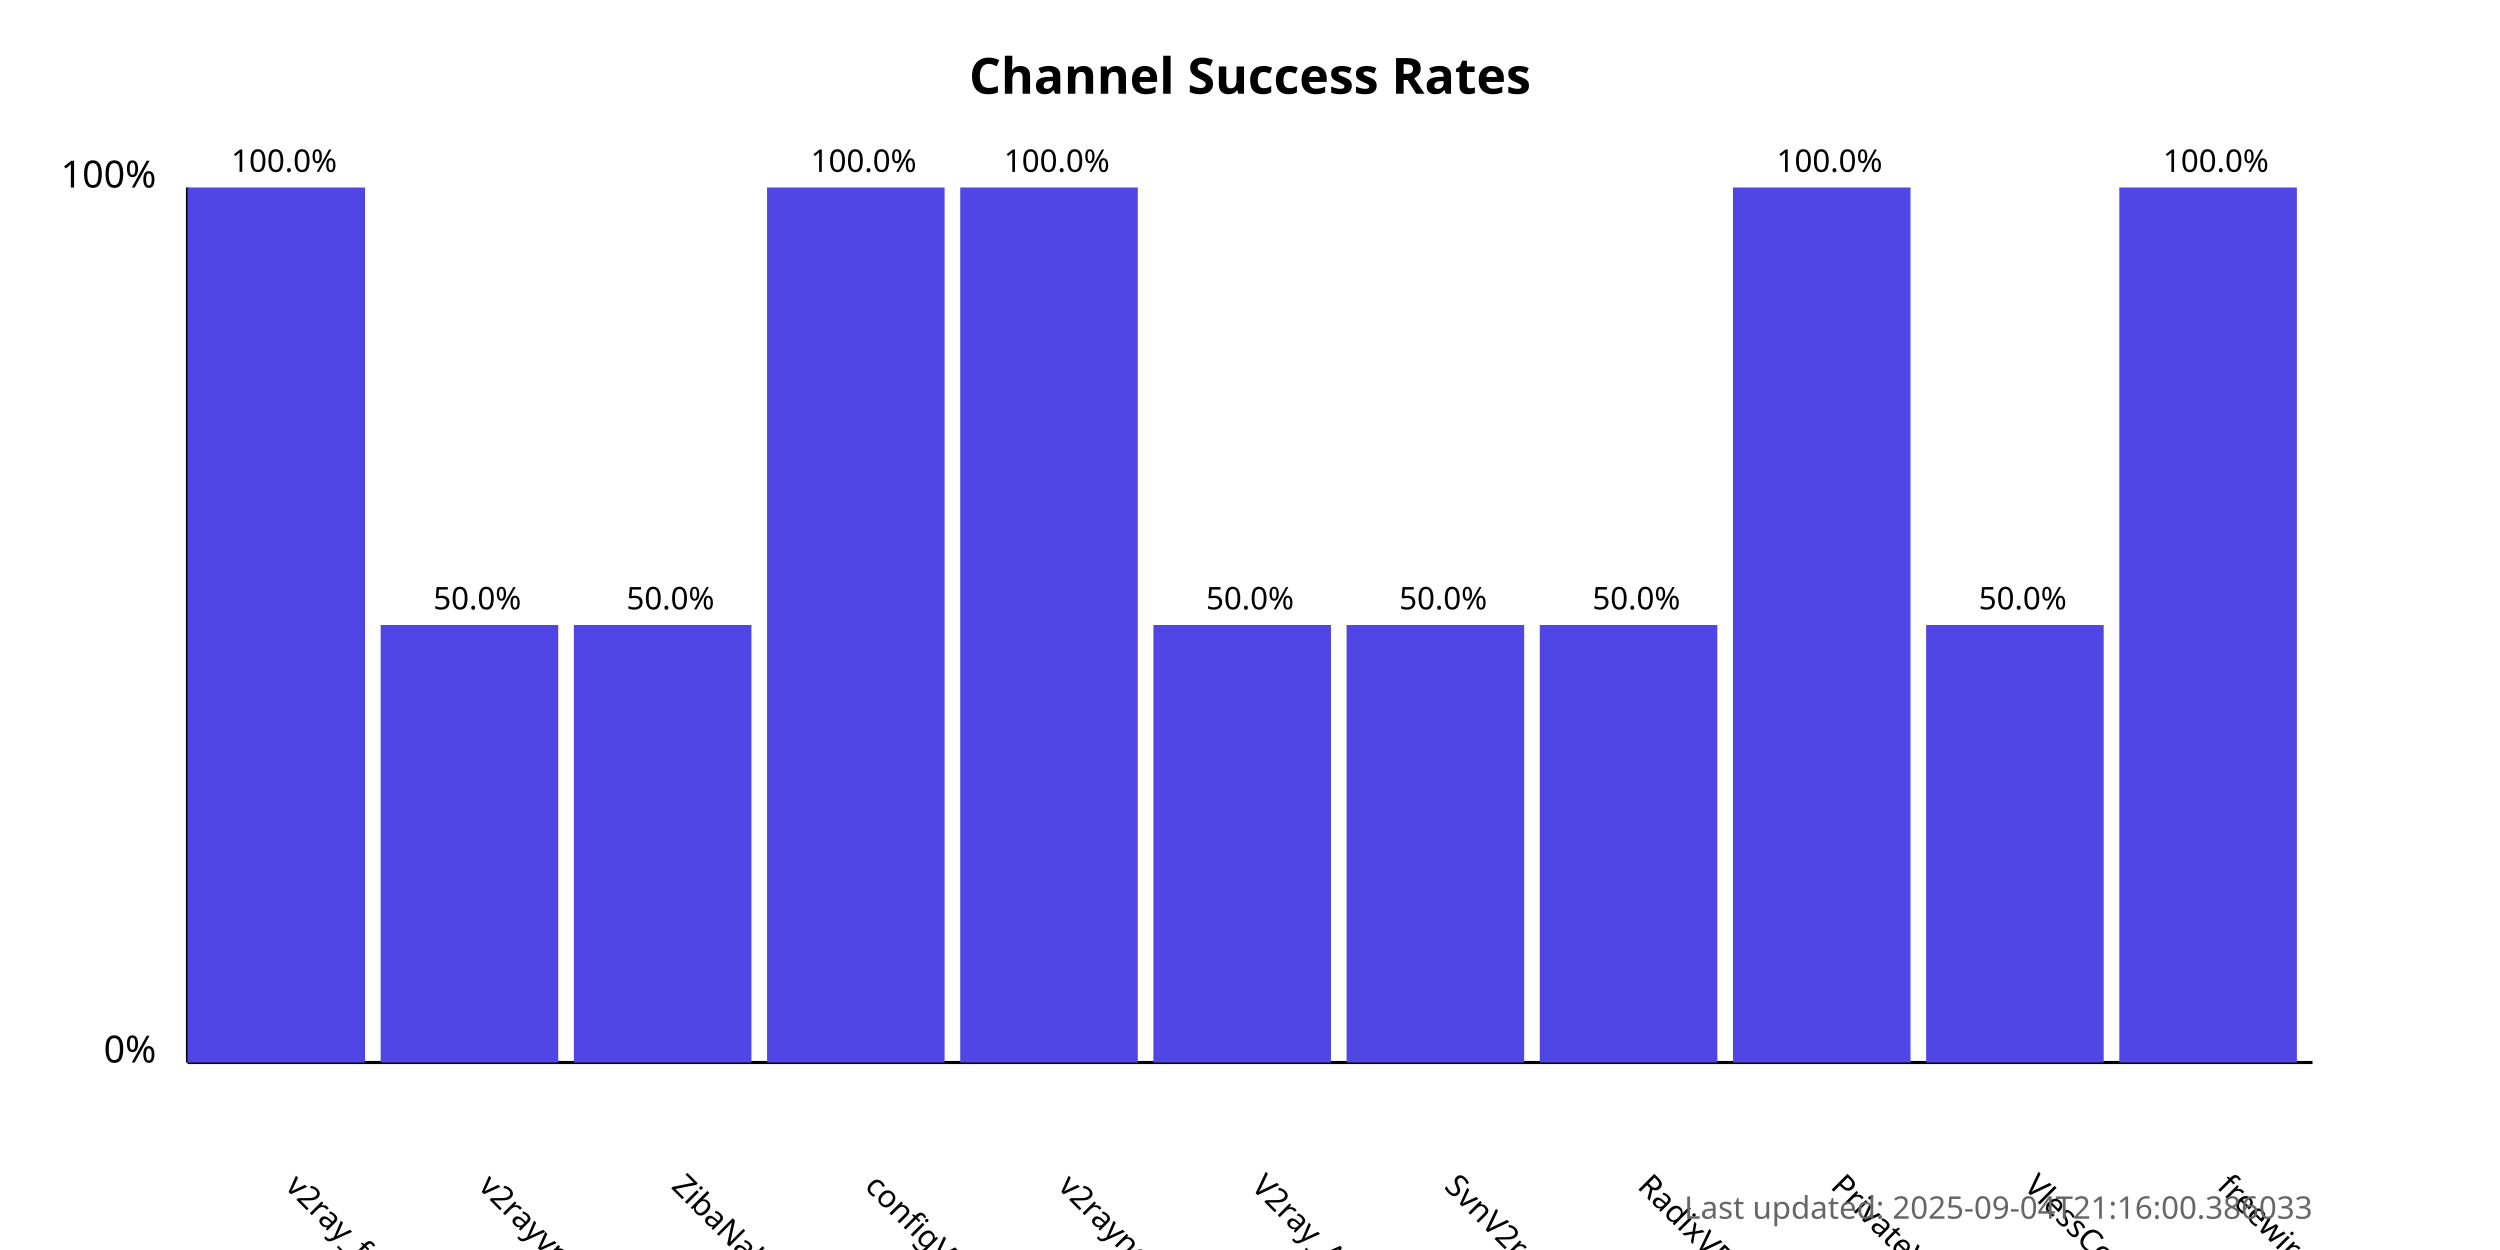
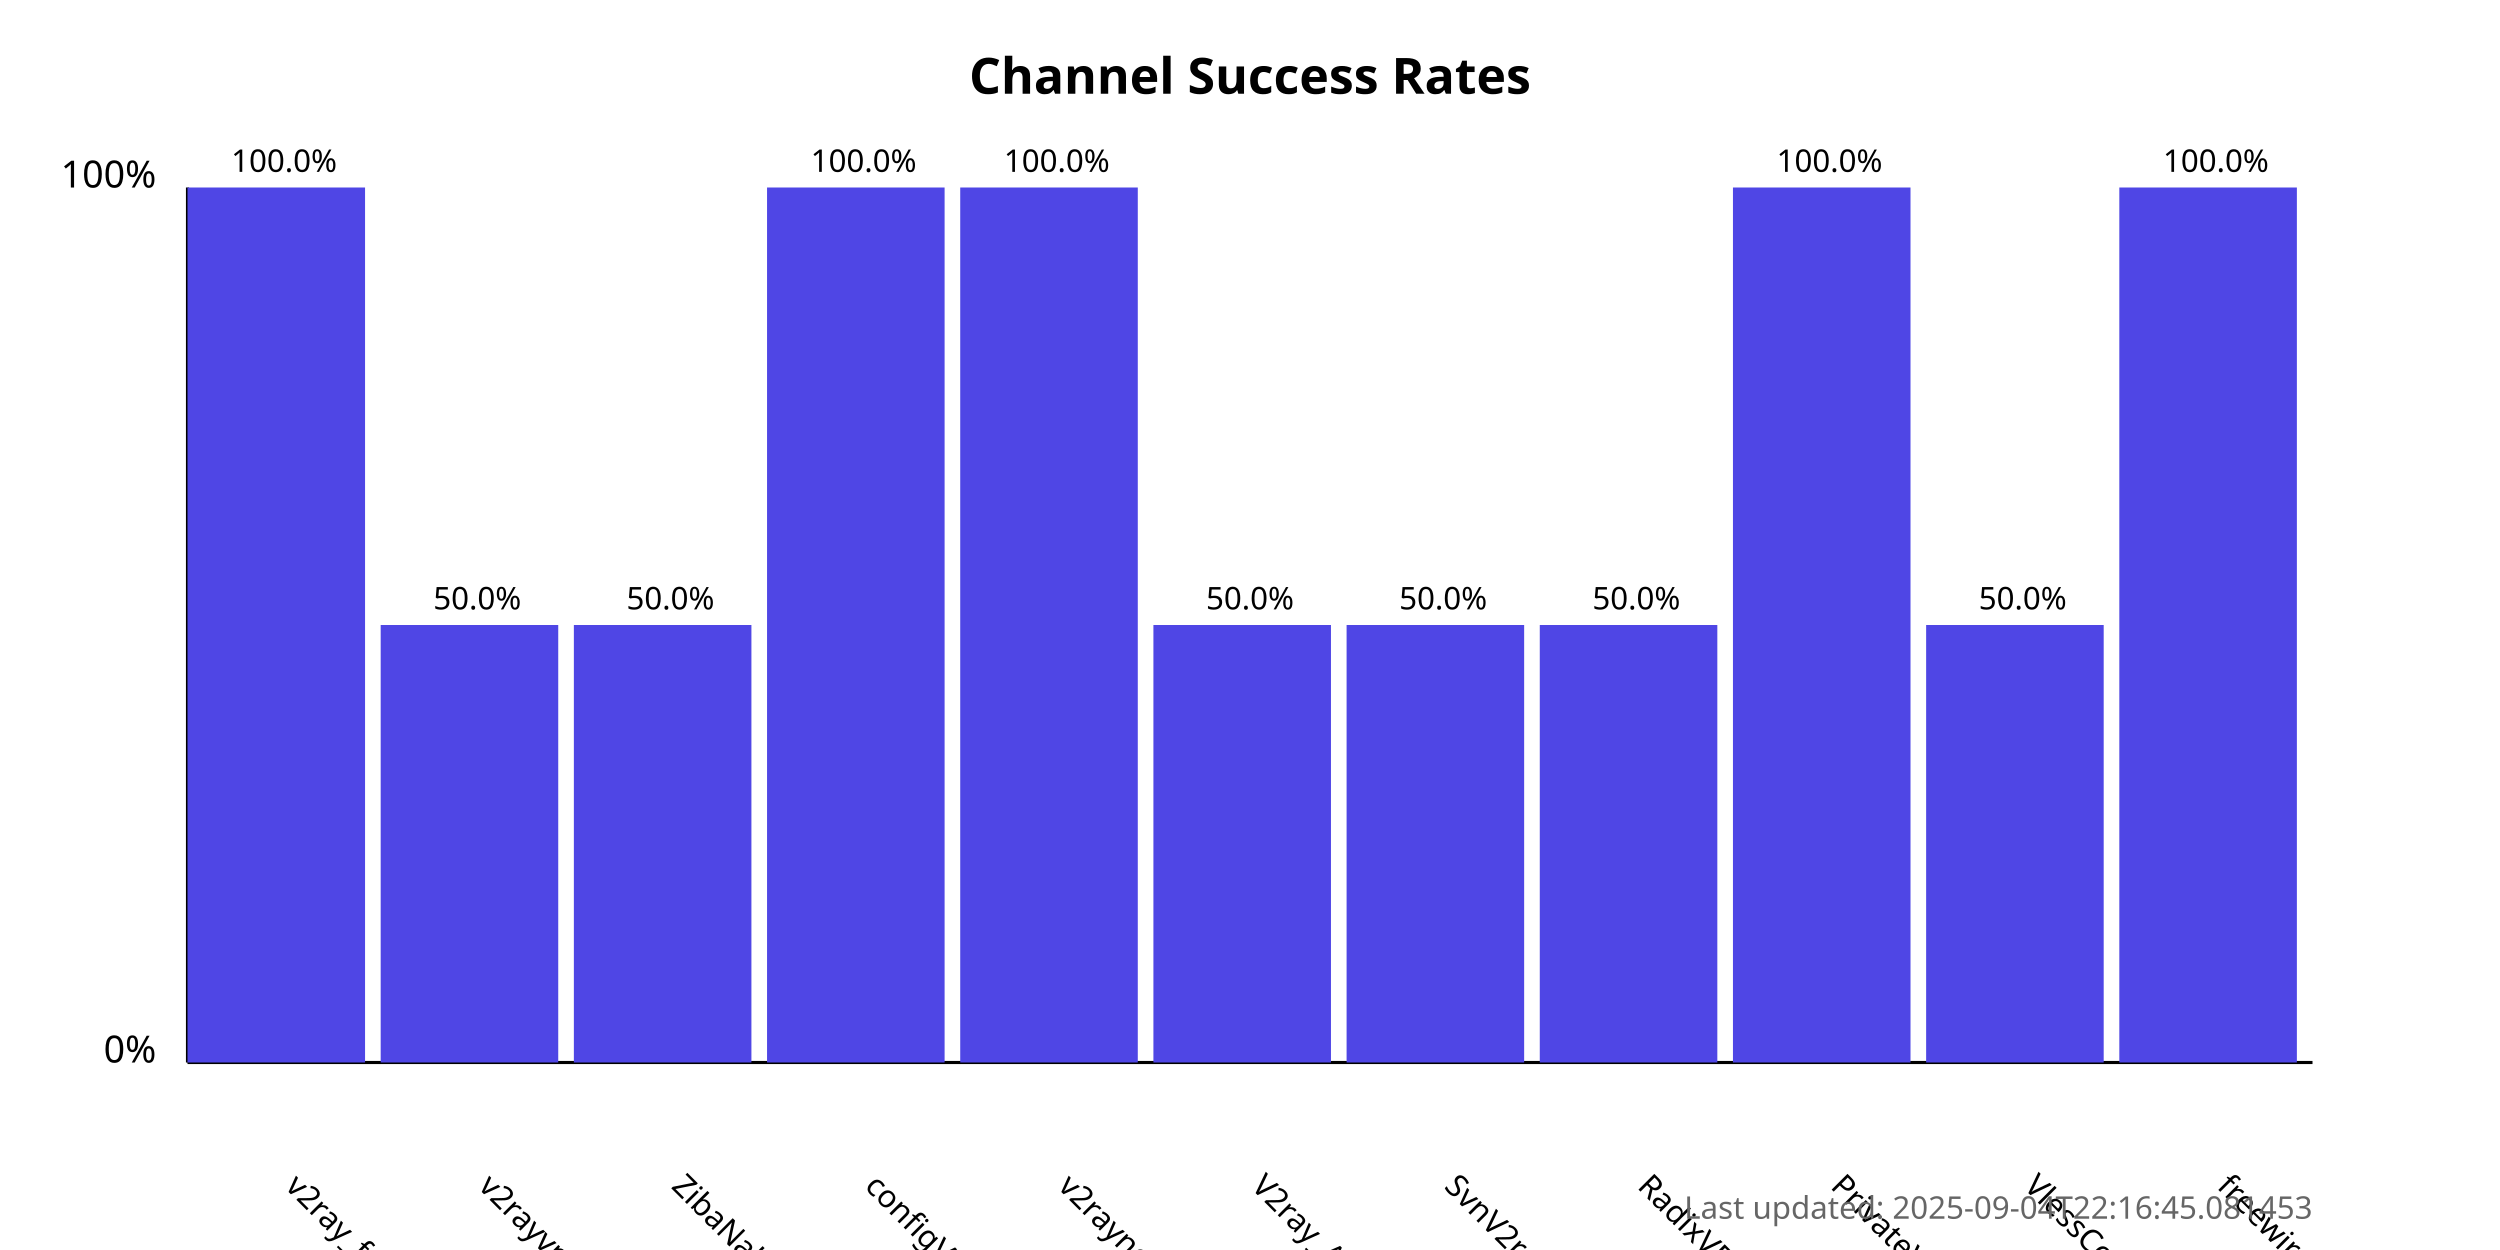
<svg xmlns="http://www.w3.org/2000/svg" width="800" height="400">
  <style>
            .chart-title { font: bold 16px sans-serif; }
            .axis-label { font: 12px sans-serif; }
            .tick-label { font: 10px sans-serif; }
            .bar { fill: #4f46e5; }
            .bar:hover { fill: #6366f1; }
            .timestamp { font: 10px sans-serif; fill: #666; }
        </style>
  <text x="400.0" y="30" text-anchor="middle" class="chart-title">
            Channel Success Rates
        </text>
  <line x1="60" y1="340" x2="60" y2="60" stroke="black" stroke-width="1" />
  <line x1="60" y1="340" x2="740" y2="340" stroke="black" stroke-width="1" />
  <text x="50" y="340" text-anchor="end" class="axis-label">0%</text>
  <text x="50" y="60" text-anchor="end" class="axis-label">100%</text>
  <g>
    <rect x="60" y="60.0" width="56.818" height="280.0" class="bar" />
    <text x="90.909" y="380" transform="rotate(45, 90.90909, 380)" text-anchor="start" class="tick-label">
                v2ray_free_conf
            </text>
    <text x="90.909" y="55.0" text-anchor="middle" class="tick-label">
                100.0%
            </text>
  </g>
  <g>
    <rect x="121.818" y="200.0" width="56.818" height="140.0" class="bar" />
    <text x="152.727" y="380" transform="rotate(45, 152.7273, 380)" text-anchor="start" class="tick-label">
                v2rayvpno
            </text>
    <text x="152.727" y="195.0" text-anchor="middle" class="tick-label">
                50.0%
            </text>
  </g>
  <g>
    <rect x="183.636" y="200.0" width="56.818" height="140.0" class="bar" />
    <text x="214.545" y="380" transform="rotate(45, 214.5455, 380)" text-anchor="start" class="tick-label">
                ZibaNabz
            </text>
    <text x="214.545" y="195.0" text-anchor="middle" class="tick-label">
                50.0%
            </text>
  </g>
  <g>
    <rect x="245.455" y="60.0" width="56.818" height="280.0" class="bar" />
    <text x="276.364" y="380" transform="rotate(45, 276.3636, 380)" text-anchor="start" class="tick-label">
                configV2rayForFree
            </text>
    <text x="276.364" y="55.0" text-anchor="middle" class="tick-label">
                100.0%
            </text>
  </g>
  <g>
    <rect x="307.273" y="60.0" width="56.818" height="280.0" class="bar" />
    <text x="338.182" y="380" transform="rotate(45, 338.1818, 380)" text-anchor="start" class="tick-label">
                v2rayngvpn
            </text>
    <text x="338.182" y="55.0" text-anchor="middle" class="tick-label">
                100.0%
            </text>
  </g>
  <g>
    <rect x="369.091" y="200.0" width="56.818" height="140.0" class="bar" />
    <text x="400.0" y="380" transform="rotate(45, 400.0, 380)" text-anchor="start" class="tick-label">
                V2ray_Alpha
            </text>
    <text x="400.0" y="195.0" text-anchor="middle" class="tick-label">
                50.0%
            </text>
  </g>
  <g>
    <rect x="430.909" y="200.0" width="56.818" height="140.0" class="bar" />
    <text x="461.818" y="380" transform="rotate(45, 461.8182, 380)" text-anchor="start" class="tick-label">
                SvnV2ray
            </text>
    <text x="461.818" y="195.0" text-anchor="middle" class="tick-label">
                50.0%
            </text>
  </g>
  <g>
    <rect x="492.727" y="200.0" width="56.818" height="140.0" class="bar" />
    <text x="523.636" y="380" transform="rotate(45, 523.6364, 380)" text-anchor="start" class="tick-label">
                RadixVPN
            </text>
    <text x="523.636" y="195.0" text-anchor="middle" class="tick-label">
                50.0%
            </text>
  </g>
  <g>
    <rect x="554.545" y="60.0" width="56.818" height="280.0" class="bar" />
    <text x="585.455" y="380" transform="rotate(45, 585.4545, 380)" text-anchor="start" class="tick-label">
                PrivateVPNs
            </text>
    <text x="585.455" y="55.0" text-anchor="middle" class="tick-label">
                100.0%
            </text>
  </g>
  <g>
    <rect x="616.364" y="200.0" width="56.818" height="140.0" class="bar" />
    <text x="647.273" y="380" transform="rotate(45, 647.2727, 380)" text-anchor="start" class="tick-label">
                VlessConfig
            </text>
    <text x="647.273" y="195.0" text-anchor="middle" class="tick-label">
                50.0%
            </text>
  </g>
  <g>
    <rect x="678.182" y="60.0" width="56.818" height="280.0" class="bar" />
    <text x="709.091" y="380" transform="rotate(45, 709.0909, 380)" text-anchor="start" class="tick-label">
                freewireguard
            </text>
    <text x="709.091" y="55.0" text-anchor="middle" class="tick-label">
                100.0%
            </text>
  </g>
  <text x="740" y="390" text-anchor="end" class="timestamp">
-             Last updated: 2025-09-04T21:16:00.386033
+             Last updated: 2025-09-04T22:16:45.081453
        </text>
</svg>
